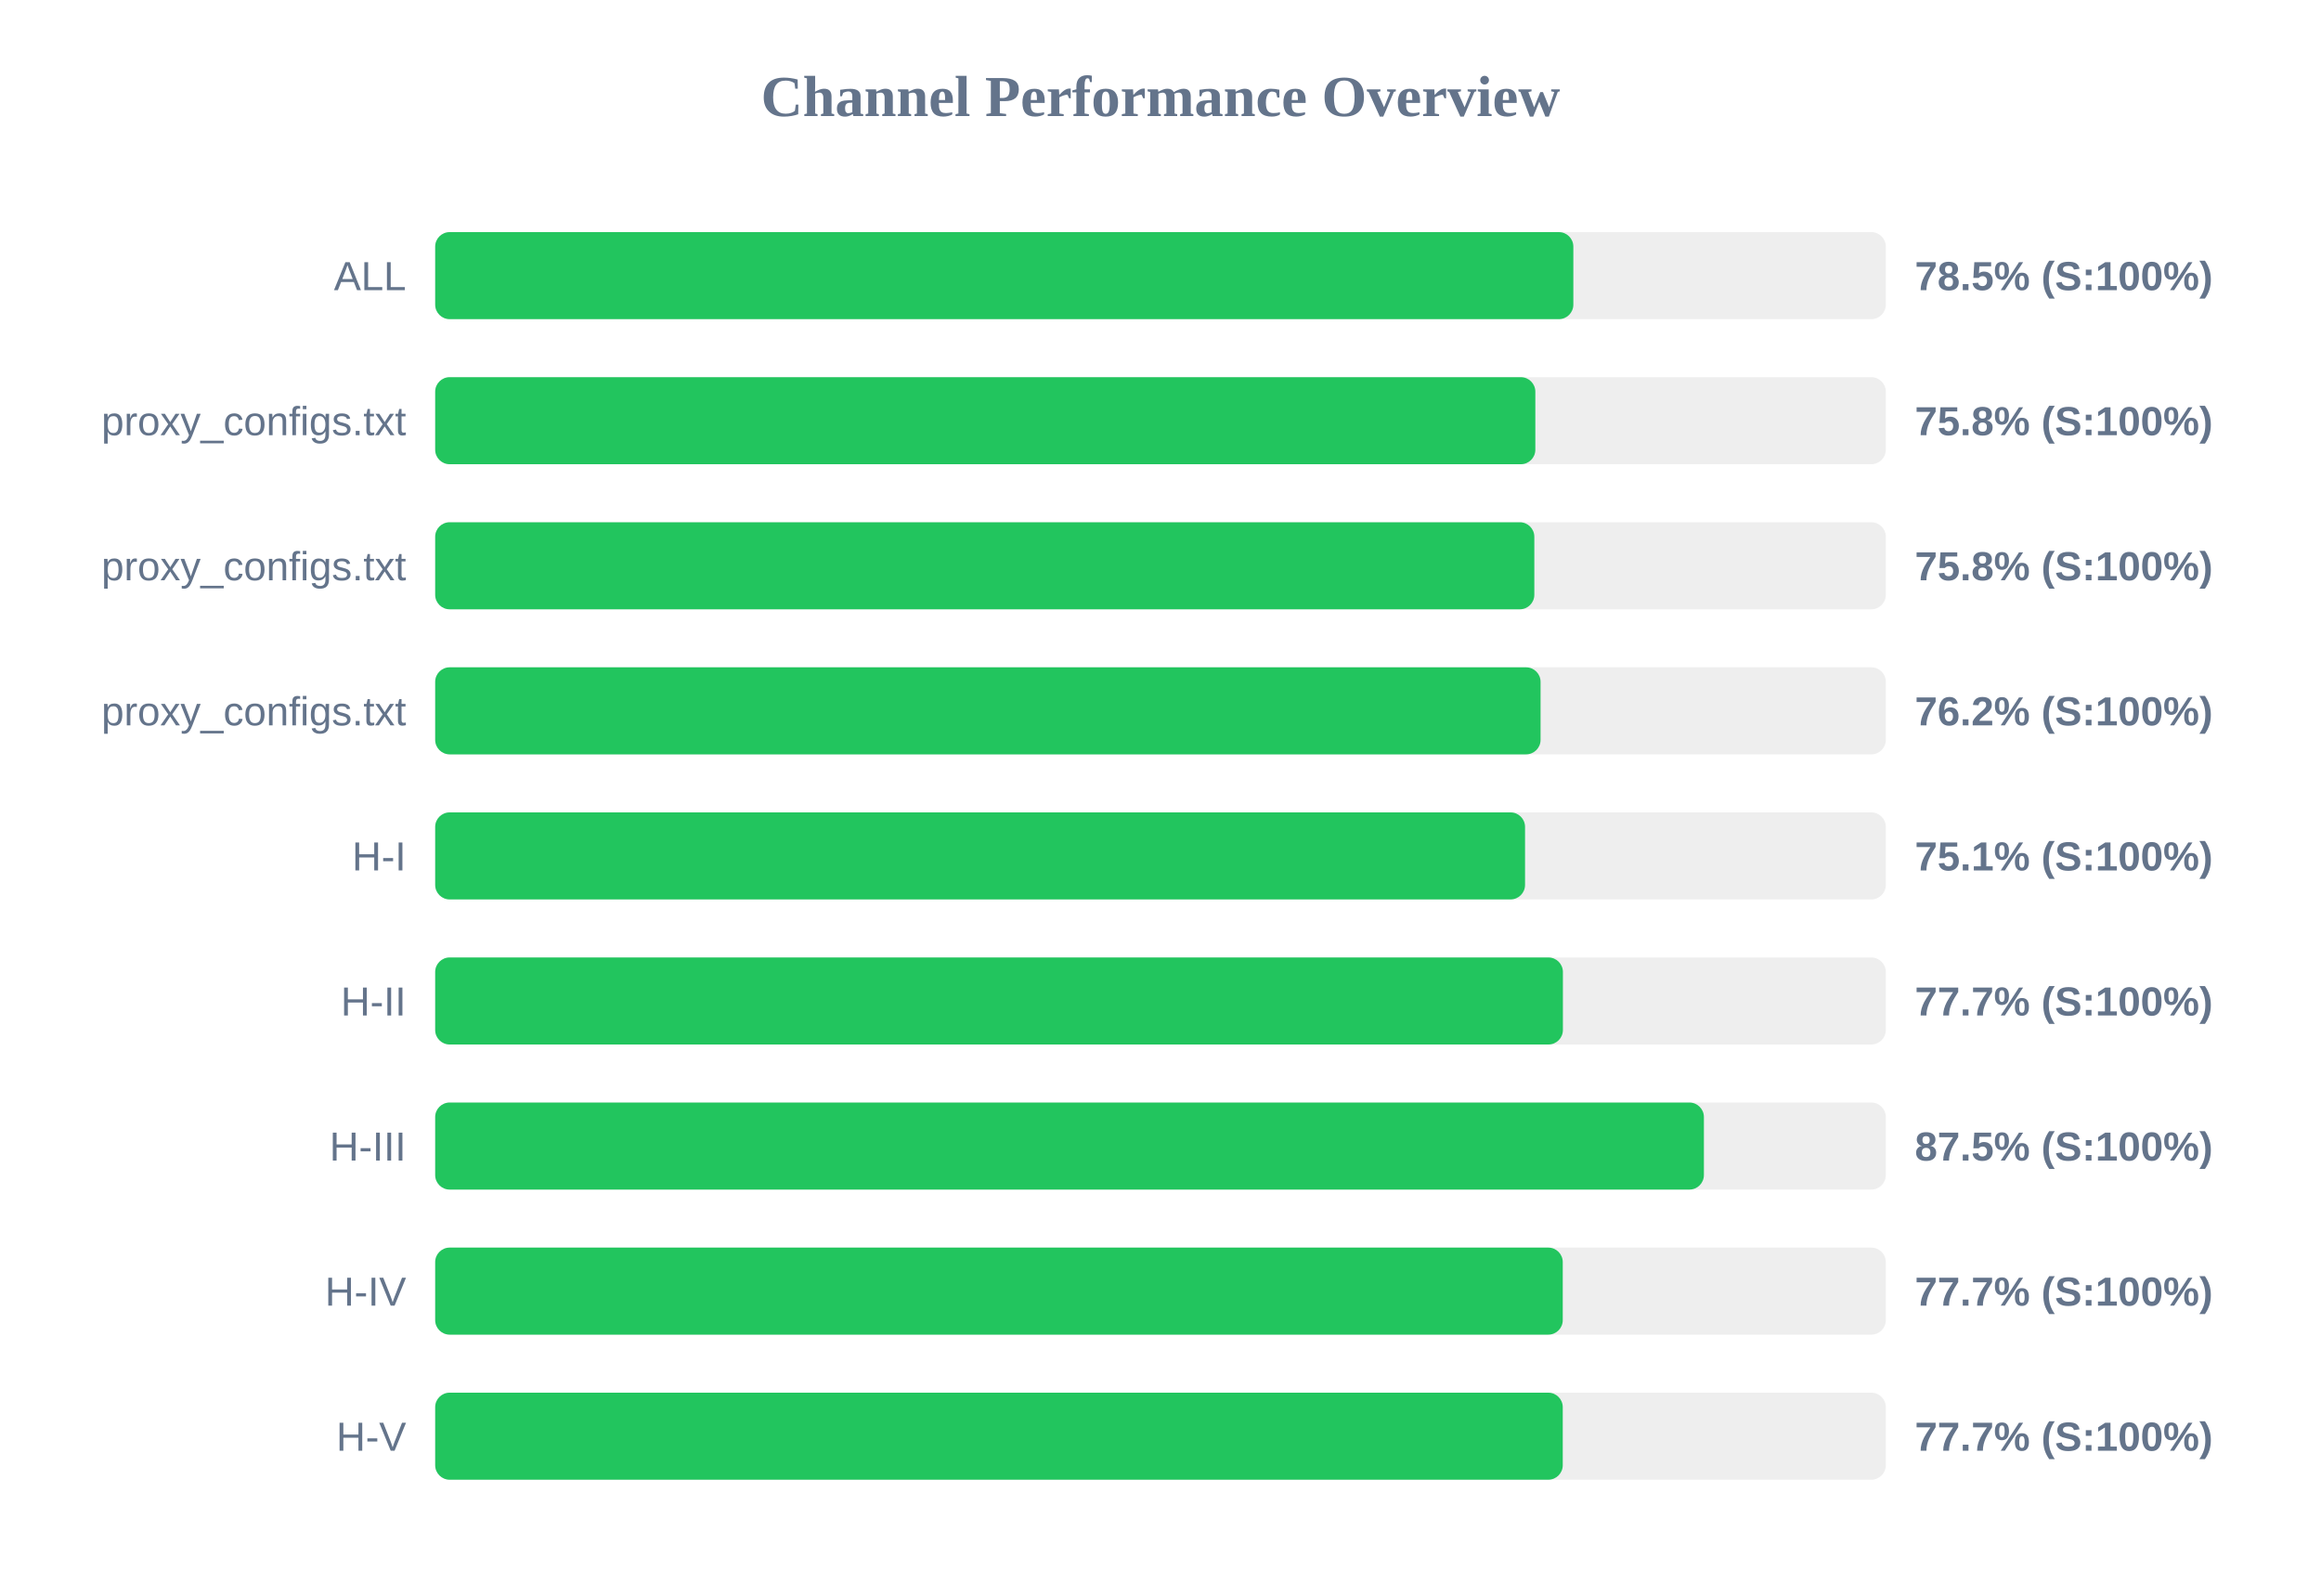
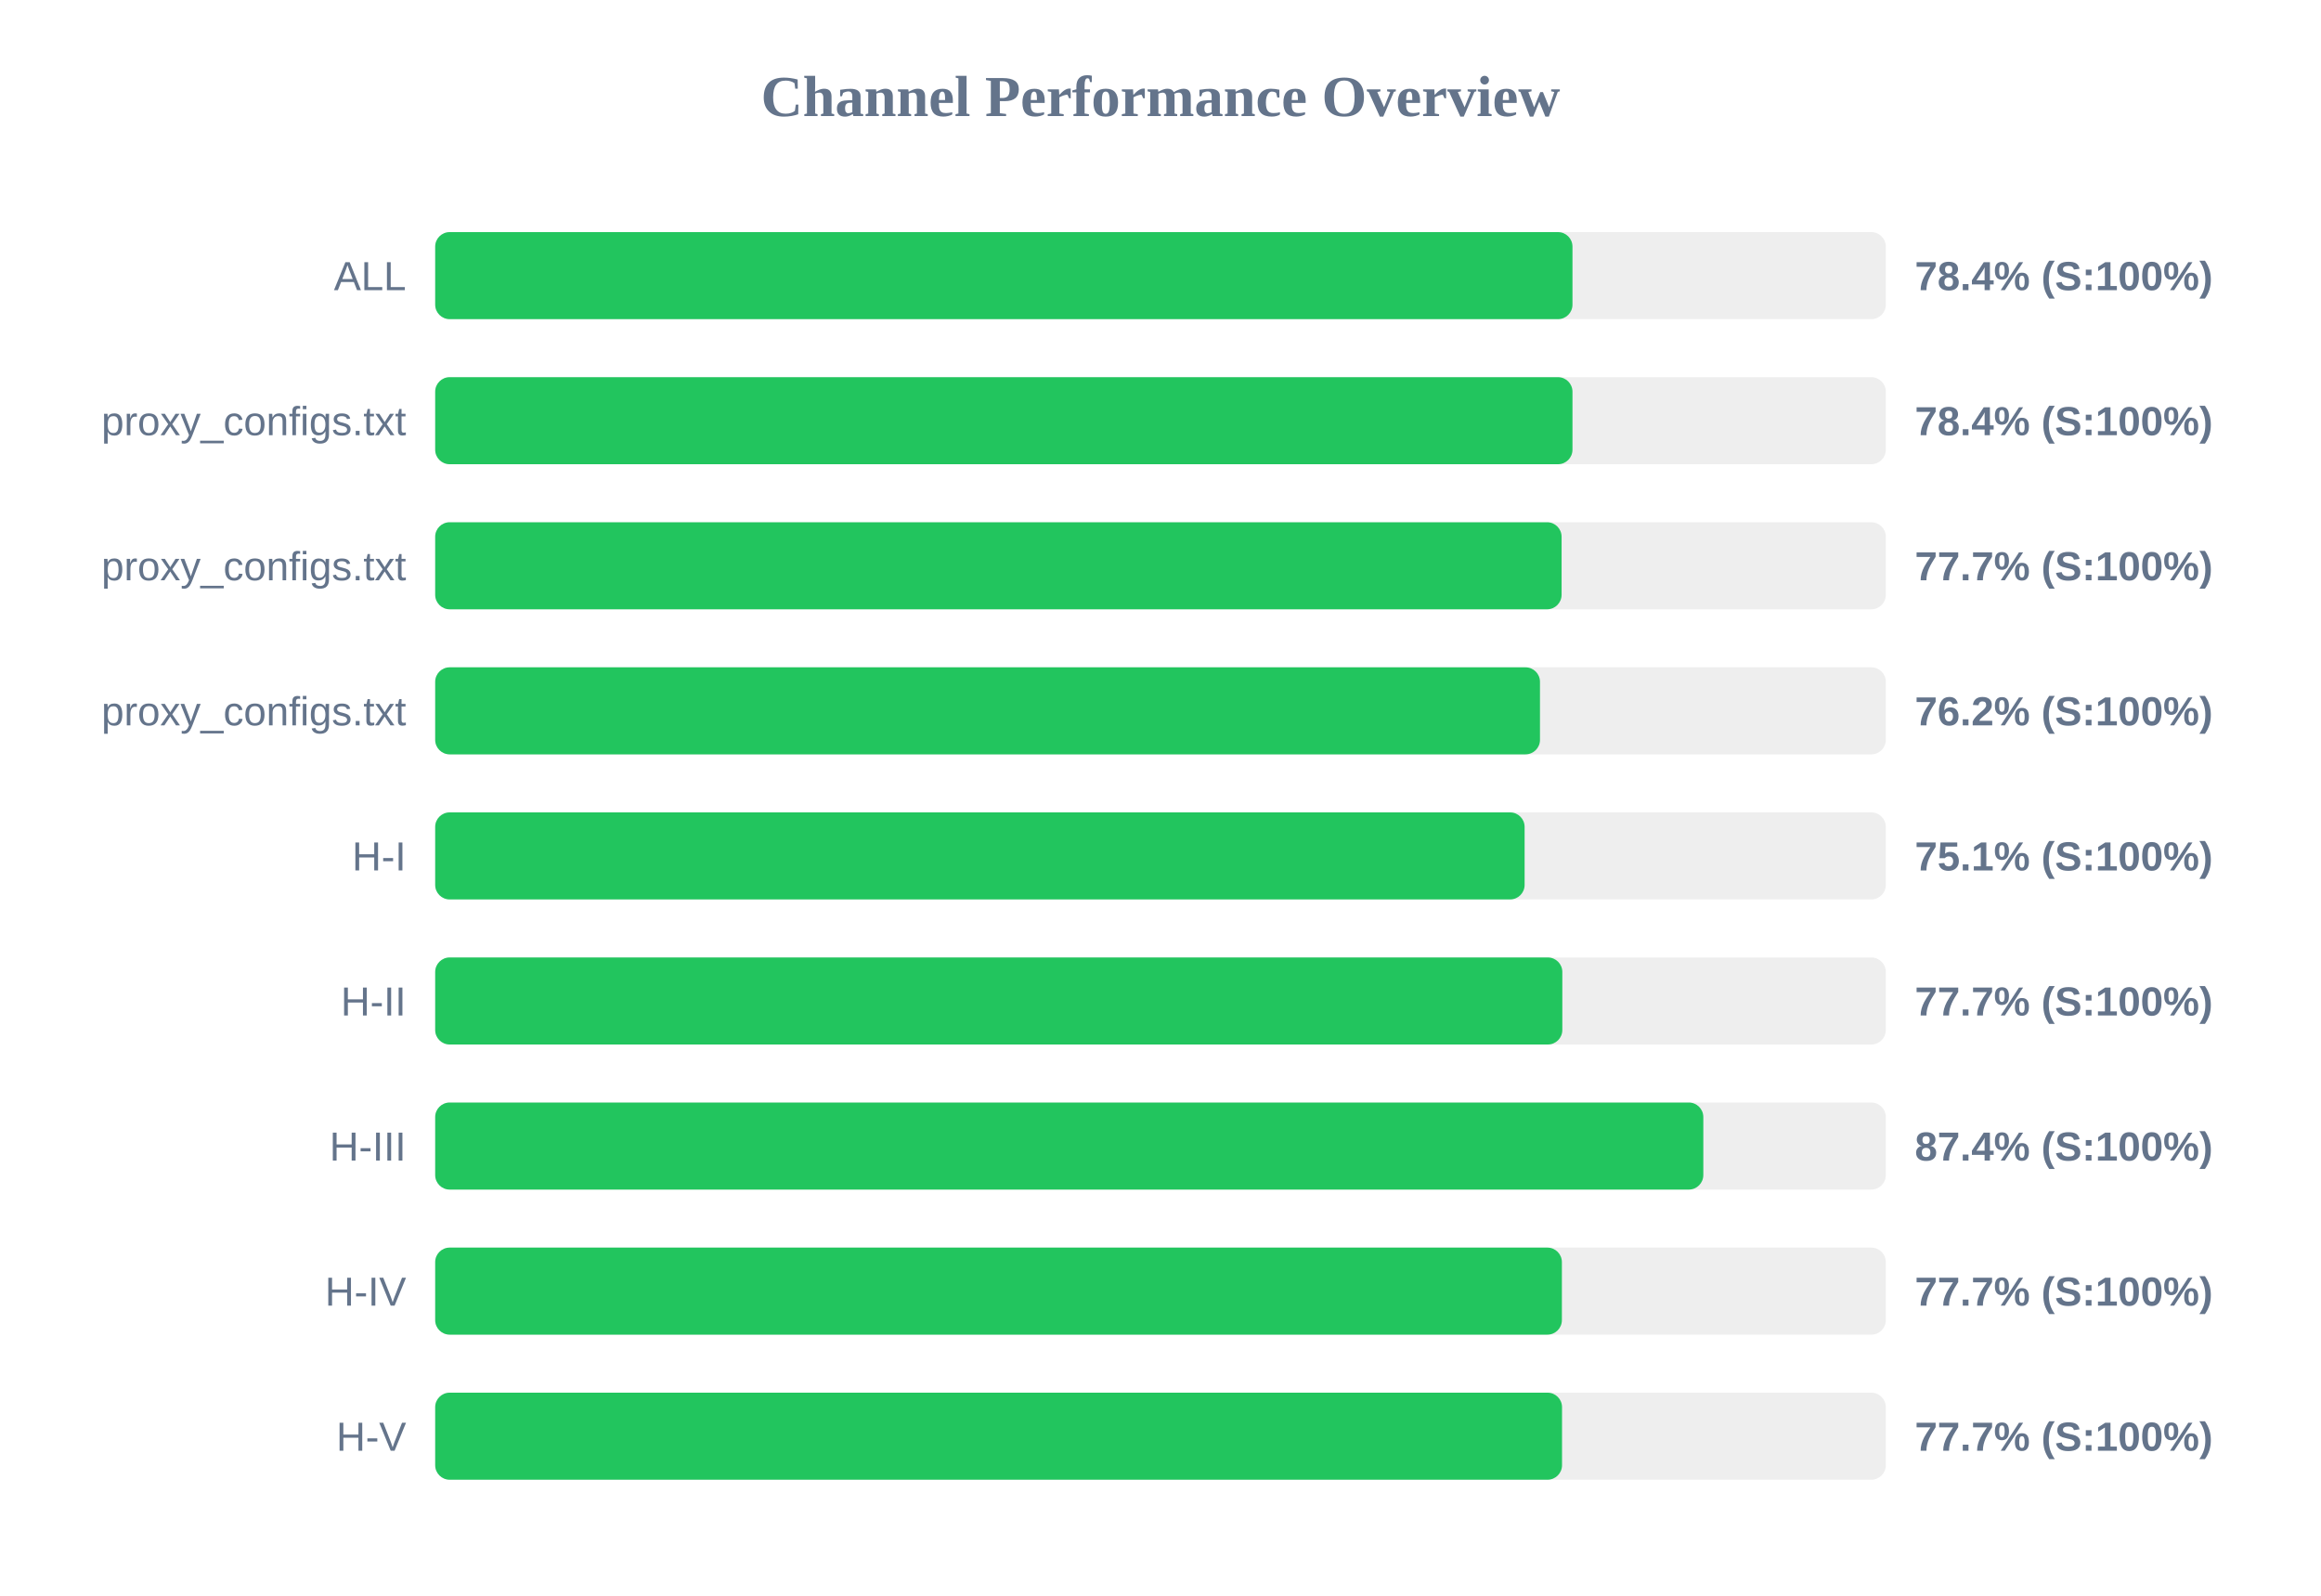
<svg xmlns="http://www.w3.org/2000/svg" width="800" height="550" version="1.1">
  <style>
        .row { font: 14px Arial; fill: #64748b; }
        .score { font: bold 14px Arial; fill: #64748b; }
    </style>
  <text x="400" y="40" text-anchor="middle" font-size="20px" font-weight="bold" fill="#64748b">Channel Performance Overview</text>
  <rect x="150" y="80" width="500" height="30" fill="#eee" rx="5" />
-   <rect x="150" y="80" width="392.3" height="30" fill="#22c55e" rx="5" />
+   <rect x="150" y="80" width="392.0" height="30" fill="#22c55e" rx="5" />
  <text x="140" y="100" text-anchor="end" class="row">ALL</text>
-   <text x="660" y="100" text-anchor="start" class="score">78.5% (S:100%)</text>
+   <text x="660" y="100" text-anchor="start" class="score">78.4% (S:100%)</text>
  <rect x="150" y="130" width="500" height="30" fill="#eee" rx="5" />
-   <rect x="150" y="130" width="379.2" height="30" fill="#22c55e" rx="5" />
+   <rect x="150" y="130" width="392.0" height="30" fill="#22c55e" rx="5" />
  <text x="140" y="150" text-anchor="end" class="row">proxy_configs.txt</text>
-   <text x="660" y="150" text-anchor="start" class="score">75.8% (S:100%)</text>
+   <text x="660" y="150" text-anchor="start" class="score">78.4% (S:100%)</text>
  <rect x="150" y="180" width="500" height="30" fill="#eee" rx="5" />
-   <rect x="150" y="180" width="378.85" height="30" fill="#22c55e" rx="5" />
+   <rect x="150" y="180" width="388.25" height="30" fill="#22c55e" rx="5" />
  <text x="140" y="200" text-anchor="end" class="row">proxy_configs.txt</text>
-   <text x="660" y="200" text-anchor="start" class="score">75.8% (S:100%)</text>
+   <text x="660" y="200" text-anchor="start" class="score">77.7% (S:100%)</text>
  <rect x="150" y="230" width="500" height="30" fill="#eee" rx="5" />
-   <rect x="150" y="230" width="381.0" height="30" fill="#22c55e" rx="5" />
+   <rect x="150" y="230" width="380.8" height="30" fill="#22c55e" rx="5" />
  <text x="140" y="250" text-anchor="end" class="row">proxy_configs.txt</text>
  <text x="660" y="250" text-anchor="start" class="score">76.2% (S:100%)</text>
  <rect x="150" y="280" width="500" height="30" fill="#eee" rx="5" />
-   <rect x="150" y="280" width="375.65" height="30" fill="#22c55e" rx="5" />
+   <rect x="150" y="280" width="375.5" height="30" fill="#22c55e" rx="5" />
  <text x="140" y="300" text-anchor="end" class="row">H-I</text>
  <text x="660" y="300" text-anchor="start" class="score">75.1% (S:100%)</text>
  <rect x="150" y="330" width="500" height="30" fill="#eee" rx="5" />
-   <rect x="150" y="330" width="388.7" height="30" fill="#22c55e" rx="5" />
+   <rect x="150" y="330" width="388.5" height="30" fill="#22c55e" rx="5" />
  <text x="140" y="350" text-anchor="end" class="row">H-II</text>
  <text x="660" y="350" text-anchor="start" class="score">77.7% (S:100%)</text>
  <rect x="150" y="380" width="500" height="30" fill="#eee" rx="5" />
-   <rect x="150" y="380" width="437.3" height="30" fill="#22c55e" rx="5" />
+   <rect x="150" y="380" width="437.1" height="30" fill="#22c55e" rx="5" />
  <text x="140" y="400" text-anchor="end" class="row">H-III</text>
-   <text x="660" y="400" text-anchor="start" class="score">87.5% (S:100%)</text>
+   <text x="660" y="400" text-anchor="start" class="score">87.4% (S:100%)</text>
  <rect x="150" y="430" width="500" height="30" fill="#eee" rx="5" />
-   <rect x="150" y="430" width="388.65" height="30" fill="#22c55e" rx="5" />
+   <rect x="150" y="430" width="388.35" height="30" fill="#22c55e" rx="5" />
  <text x="140" y="450" text-anchor="end" class="row">H-IV</text>
  <text x="660" y="450" text-anchor="start" class="score">77.7% (S:100%)</text>
  <rect x="150" y="480" width="500" height="30" fill="#eee" rx="5" />
-   <rect x="150" y="480" width="388.65" height="30" fill="#22c55e" rx="5" />
+   <rect x="150" y="480" width="388.4" height="30" fill="#22c55e" rx="5" />
  <text x="140" y="500" text-anchor="end" class="row">H-V</text>
  <text x="660" y="500" text-anchor="start" class="score">77.7% (S:100%)</text>
</svg>
